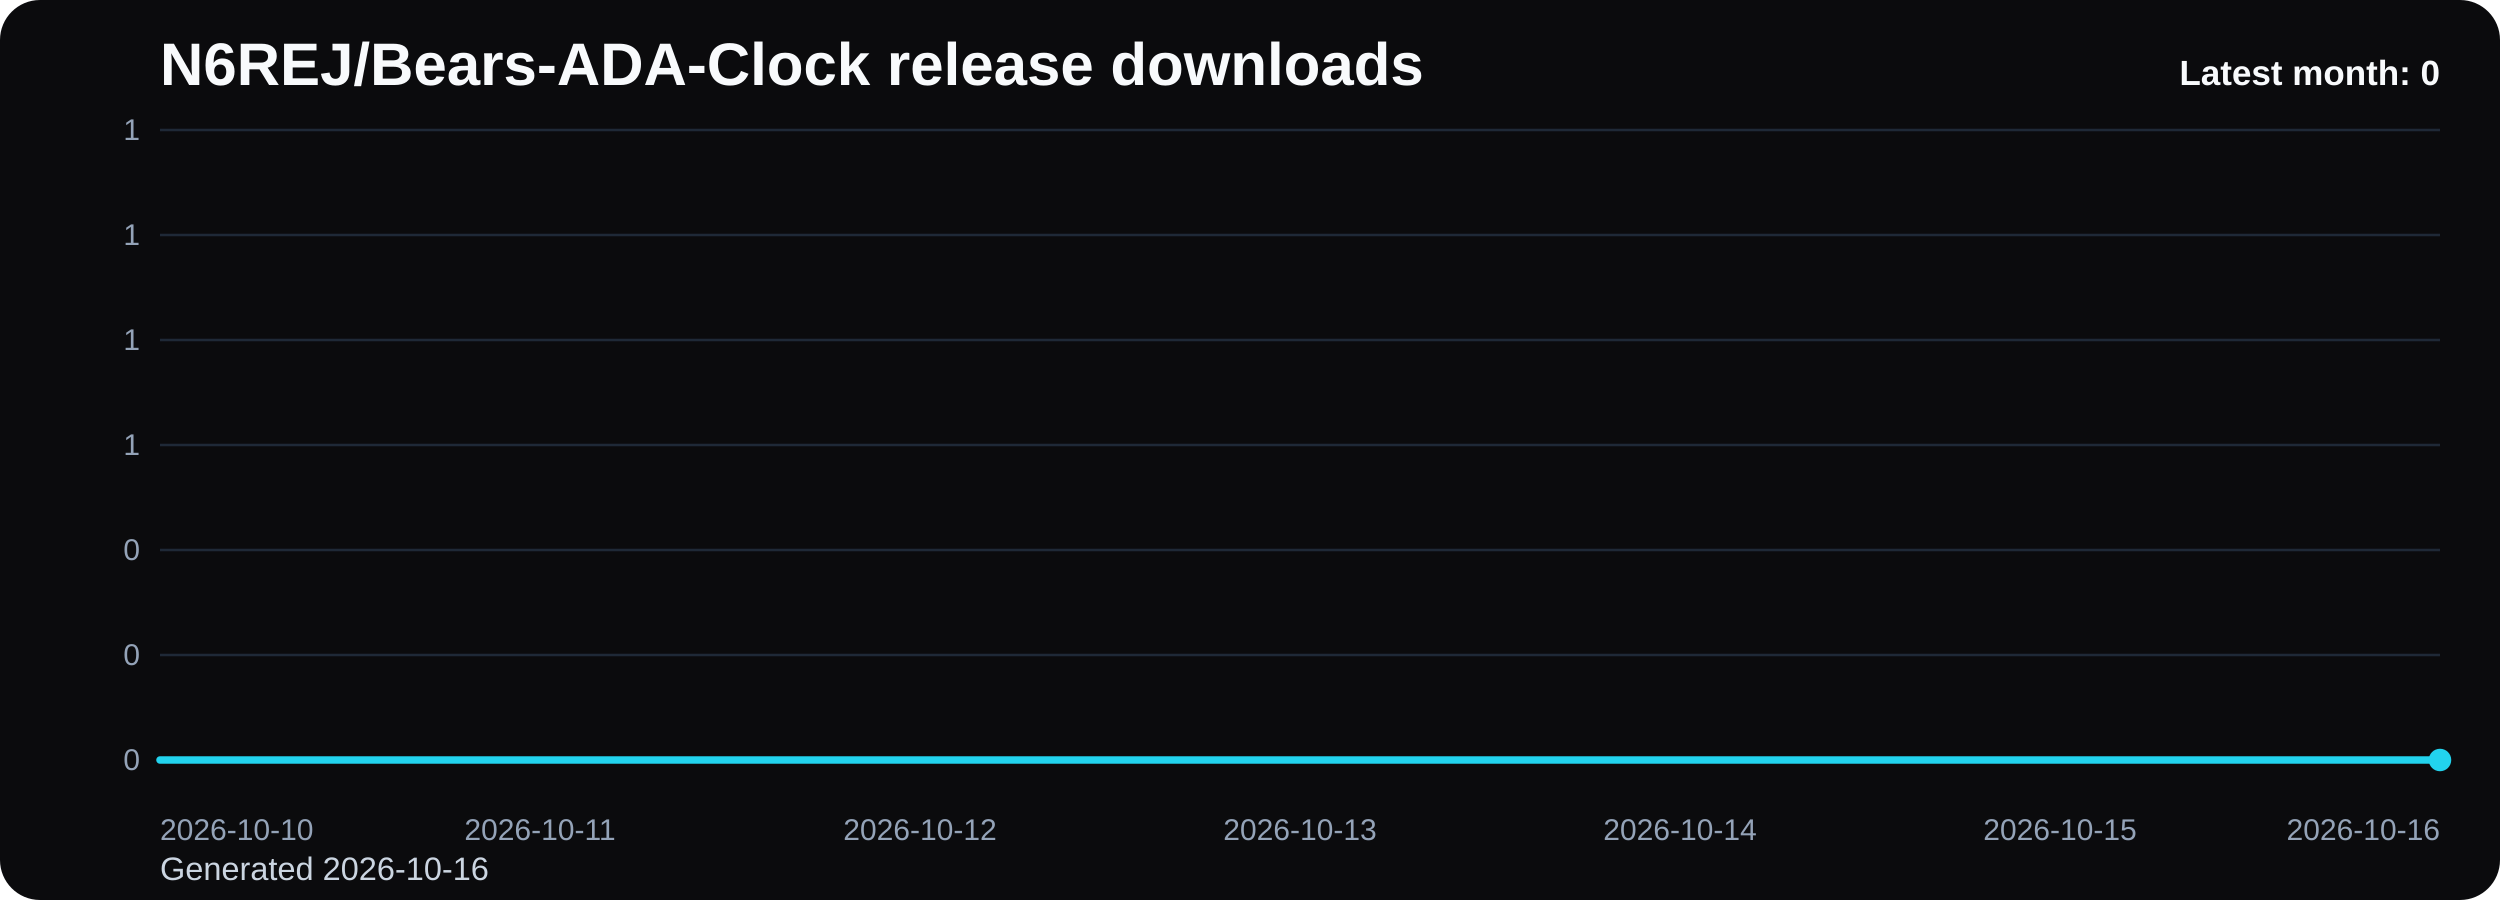
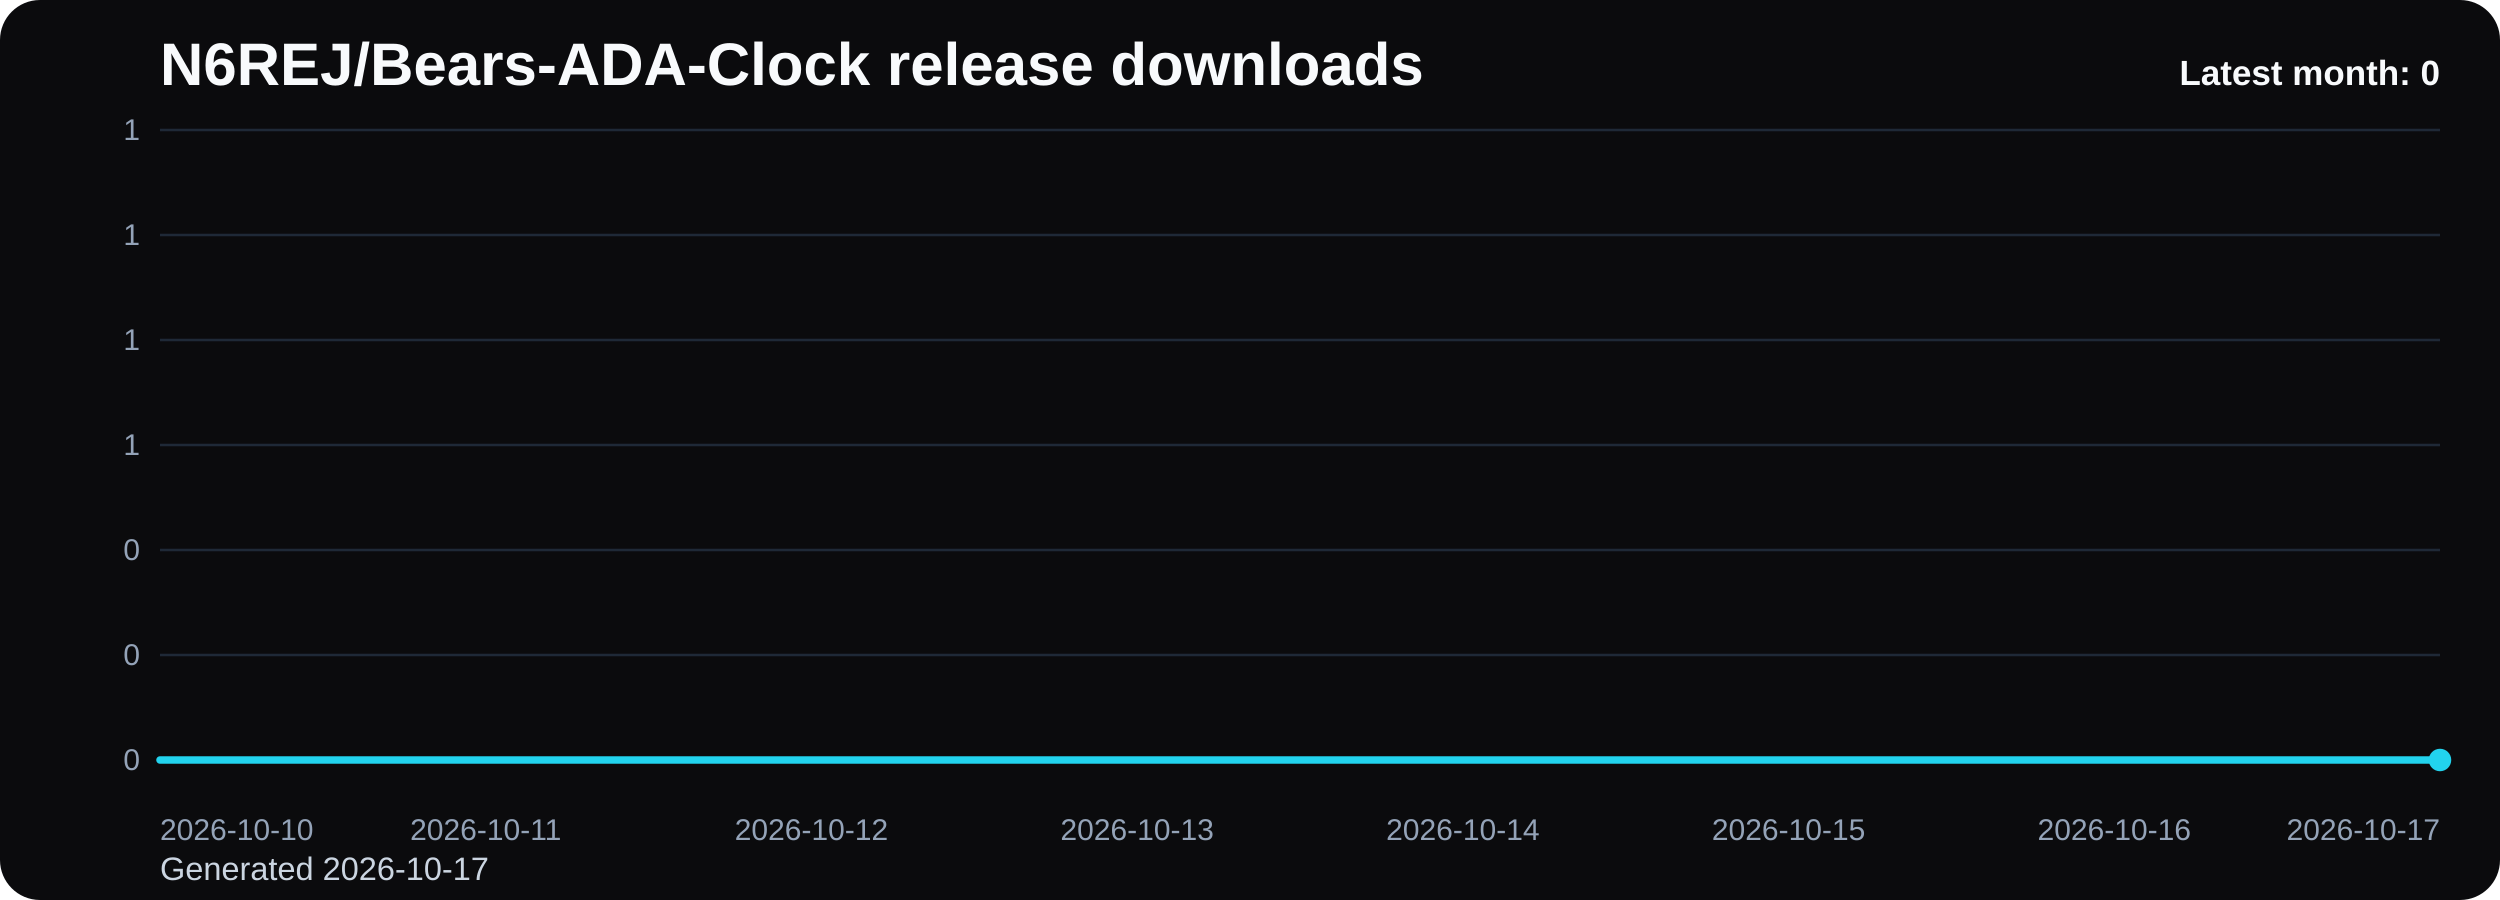
<svg xmlns="http://www.w3.org/2000/svg" viewBox="0 0 1000 360" role="img" aria-label="N6REJ/Bears-ADA-Clock release downloads chart">
  <defs>
    <linearGradient id="fill-monthly-black" x1="0" y1="0" x2="0" y2="1">
      <stop offset="0%" stop-color="#22d3ee" stop-opacity="0.32" />
      <stop offset="100%" stop-color="#22d3ee" stop-opacity="0.05" />
    </linearGradient>
    <style>
      .bg { fill: #0b0b0d; }
      .title { font: 700 24px Arial, sans-serif; fill: #f8fafc; }
      .sub { font: 400 13px Arial, sans-serif; fill: #cbd5e1; }
      .grid { stroke: #1f2937; stroke-width: 1; }
      .axis { font: 400 12px Arial, sans-serif; fill: #94a3b8; }
      .line { fill: none; stroke: #22d3ee; stroke-width: 3; stroke-linecap: round; stroke-linejoin: round; }
      .dot { fill: #22d3ee; }
      .value { font: 600 11px Arial, sans-serif; fill: #cbd5e1; }
      .latest { font: 700 14px Arial, sans-serif; fill: #f8fafc; }
    </style>
  </defs>
  <rect class="bg" x="0" y="0" width="1000" height="360" rx="16" />
  <text class="title" x="64" y="34">N6REJ/Bears-ADA-Clock release downloads</text>
-   <text class="sub" x="64" y="352">Generated 2026-10-16</text>
+   <text class="sub" x="64" y="352">Generated 2026-10-17</text>
  <line x1="64" y1="52.00" x2="976" y2="52.00" class="grid" />
  <text x="56" y="56.00" text-anchor="end" class="axis">1</text>
  <line x1="64" y1="94.00" x2="976" y2="94.00" class="grid" />
  <text x="56" y="98.00" text-anchor="end" class="axis">1</text>
  <line x1="64" y1="136.00" x2="976" y2="136.00" class="grid" />
  <text x="56" y="140.00" text-anchor="end" class="axis">1</text>
  <line x1="64" y1="178.00" x2="976" y2="178.00" class="grid" />
  <text x="56" y="182.00" text-anchor="end" class="axis">1</text>
  <line x1="64" y1="220.00" x2="976" y2="220.00" class="grid" />
  <text x="56" y="224.00" text-anchor="end" class="axis">0</text>
  <line x1="64" y1="262.00" x2="976" y2="262.00" class="grid" />
  <text x="56" y="266.00" text-anchor="end" class="axis">0</text>
  <line x1="64" y1="304.00" x2="976" y2="304.00" class="grid" />
  <text x="56" y="308.00" text-anchor="end" class="axis">0</text>
-   <path d="M 64.00 304 L 64.00 304.00 L 216.00 304.00 L 368.00 304.00 L 520.00 304.00 L 672.00 304.00 L 824.00 304.00 L 976.00 304.00 L 976.00 304 Z" fill="url(#fill-monthly-black)" />
-   <polyline class="line" points="64.00,304.00 216.00,304.00 368.00,304.00 520.00,304.00 672.00,304.00 824.00,304.00 976.00,304.00" />
+   <path d="M 64.00 304 L 64.00 304.00 L 194.29 304.00 L 324.57 304.00 L 454.86 304.00 L 585.14 304.00 L 715.43 304.00 L 845.71 304.00 L 976.00 304.00 L 976.00 304 Z" fill="url(#fill-monthly-black)" />
+   <polyline class="line" points="64.00,304.00 194.29,304.00 324.57,304.00 454.86,304.00 585.14,304.00 715.43,304.00 845.71,304.00 976.00,304.00" />
  <circle class="dot" cx="976.00" cy="304.00" r="4.5" />
  <text class="axis" x="64.00" y="336" text-anchor="start">2026-10-10</text>
-   <text class="axis" x="216.00" y="336" text-anchor="middle">2026-10-11</text>
-   <text class="axis" x="368.00" y="336" text-anchor="middle">2026-10-12</text>
-   <text class="axis" x="520.00" y="336" text-anchor="middle">2026-10-13</text>
-   <text class="axis" x="672.00" y="336" text-anchor="middle">2026-10-14</text>
-   <text class="axis" x="824.00" y="336" text-anchor="middle">2026-10-15</text>
-   <text class="axis" x="976.00" y="336" text-anchor="end">2026-10-16</text>
+   <text class="axis" x="194.29" y="336" text-anchor="middle">2026-10-11</text>
+   <text class="axis" x="324.57" y="336" text-anchor="middle">2026-10-12</text>
+   <text class="axis" x="454.86" y="336" text-anchor="middle">2026-10-13</text>
+   <text class="axis" x="585.14" y="336" text-anchor="middle">2026-10-14</text>
+   <text class="axis" x="715.43" y="336" text-anchor="middle">2026-10-15</text>
+   <text class="axis" x="845.71" y="336" text-anchor="middle">2026-10-16</text>
+   <text class="axis" x="976.00" y="336" text-anchor="end">2026-10-17</text>
  <text class="latest" x="976" y="34" text-anchor="end">Latest month: 0</text>
</svg>
